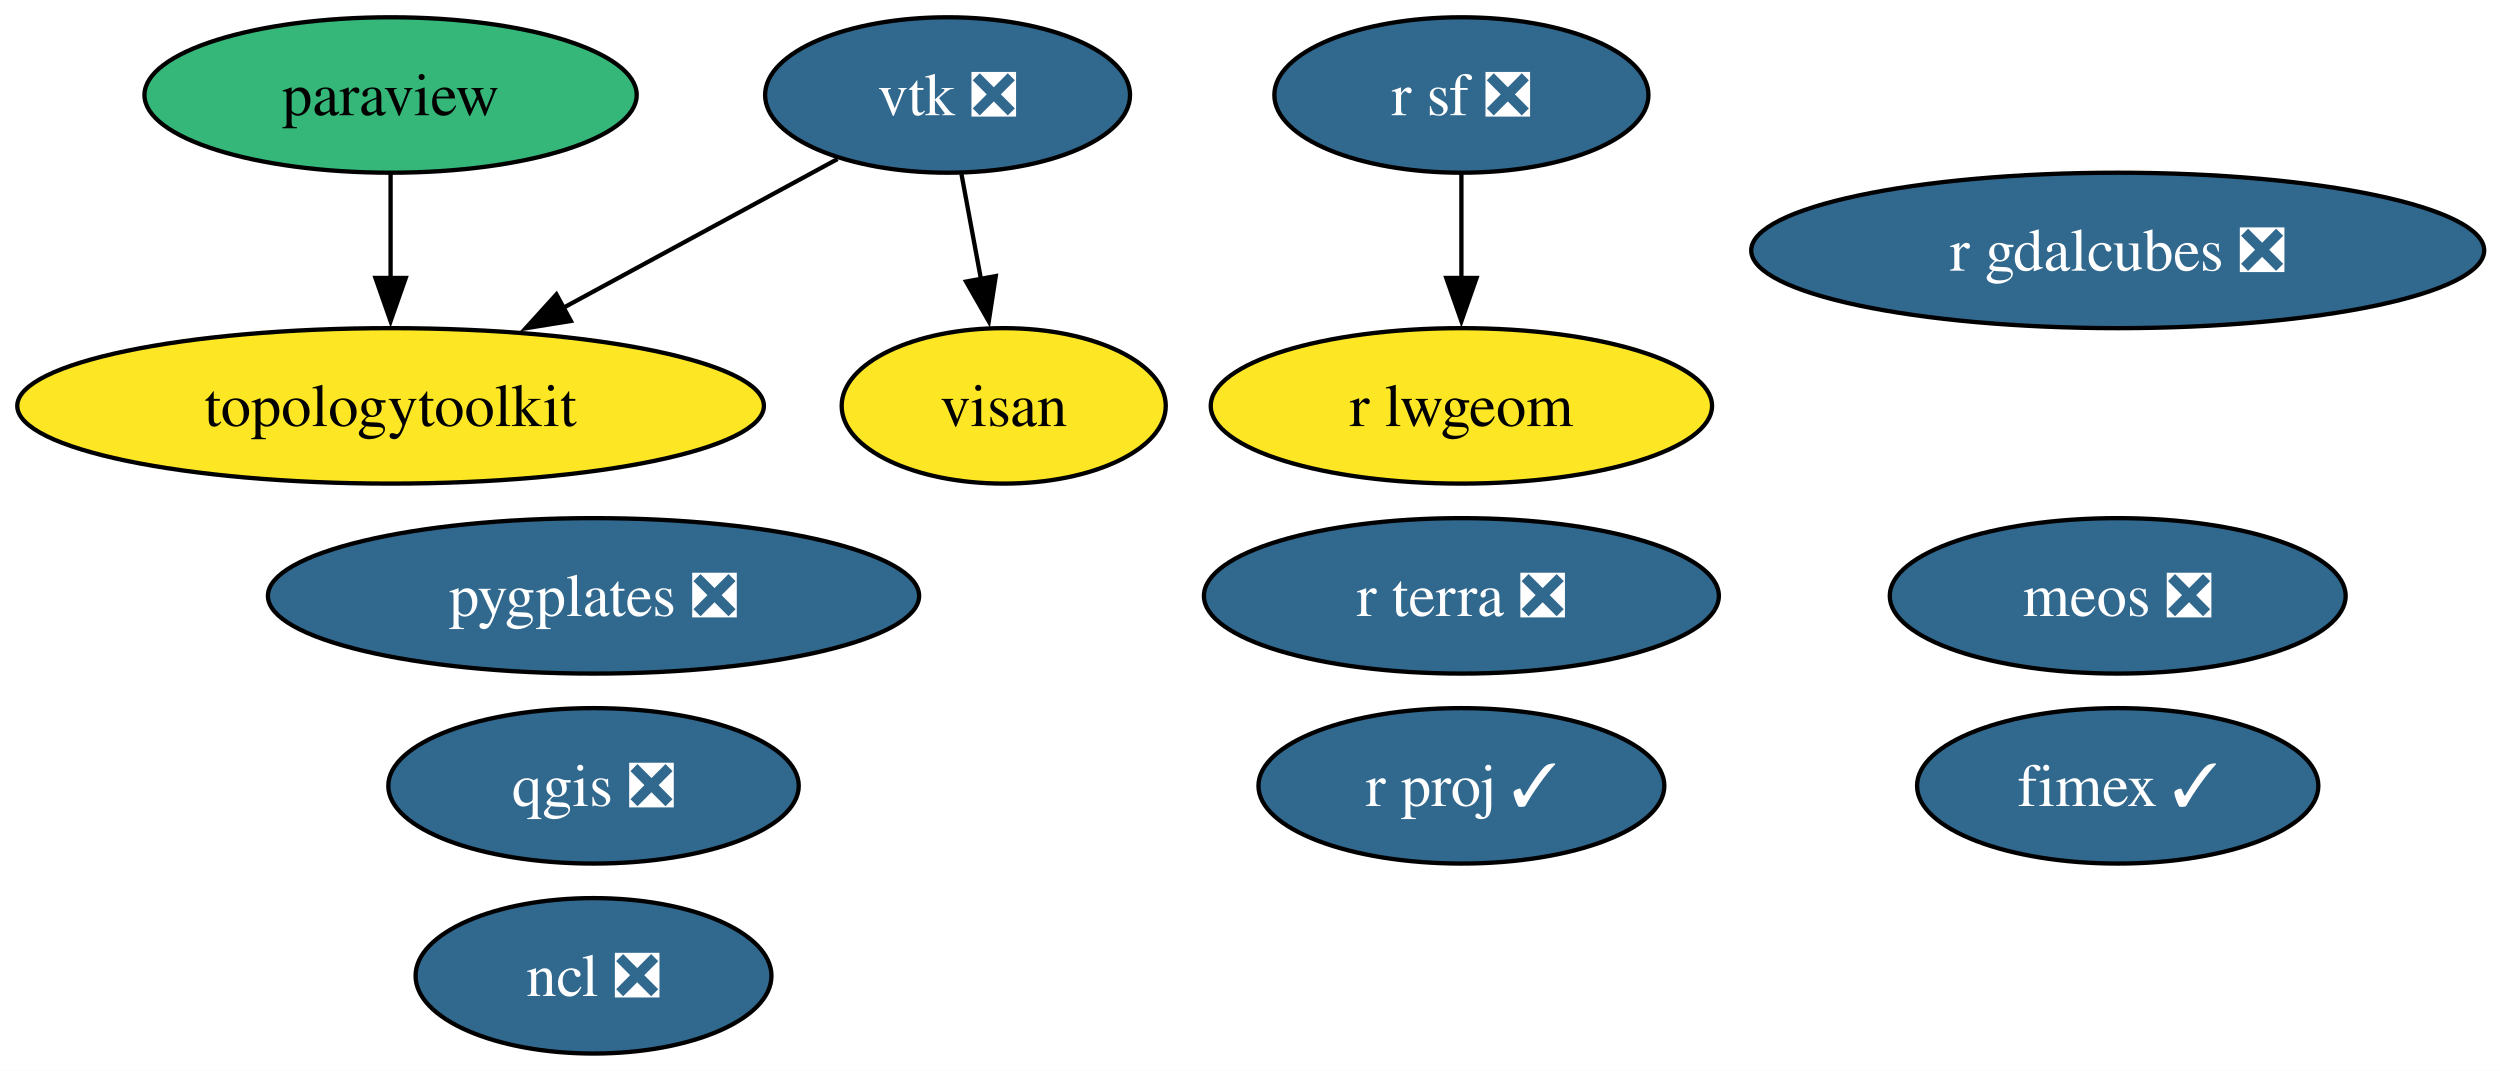
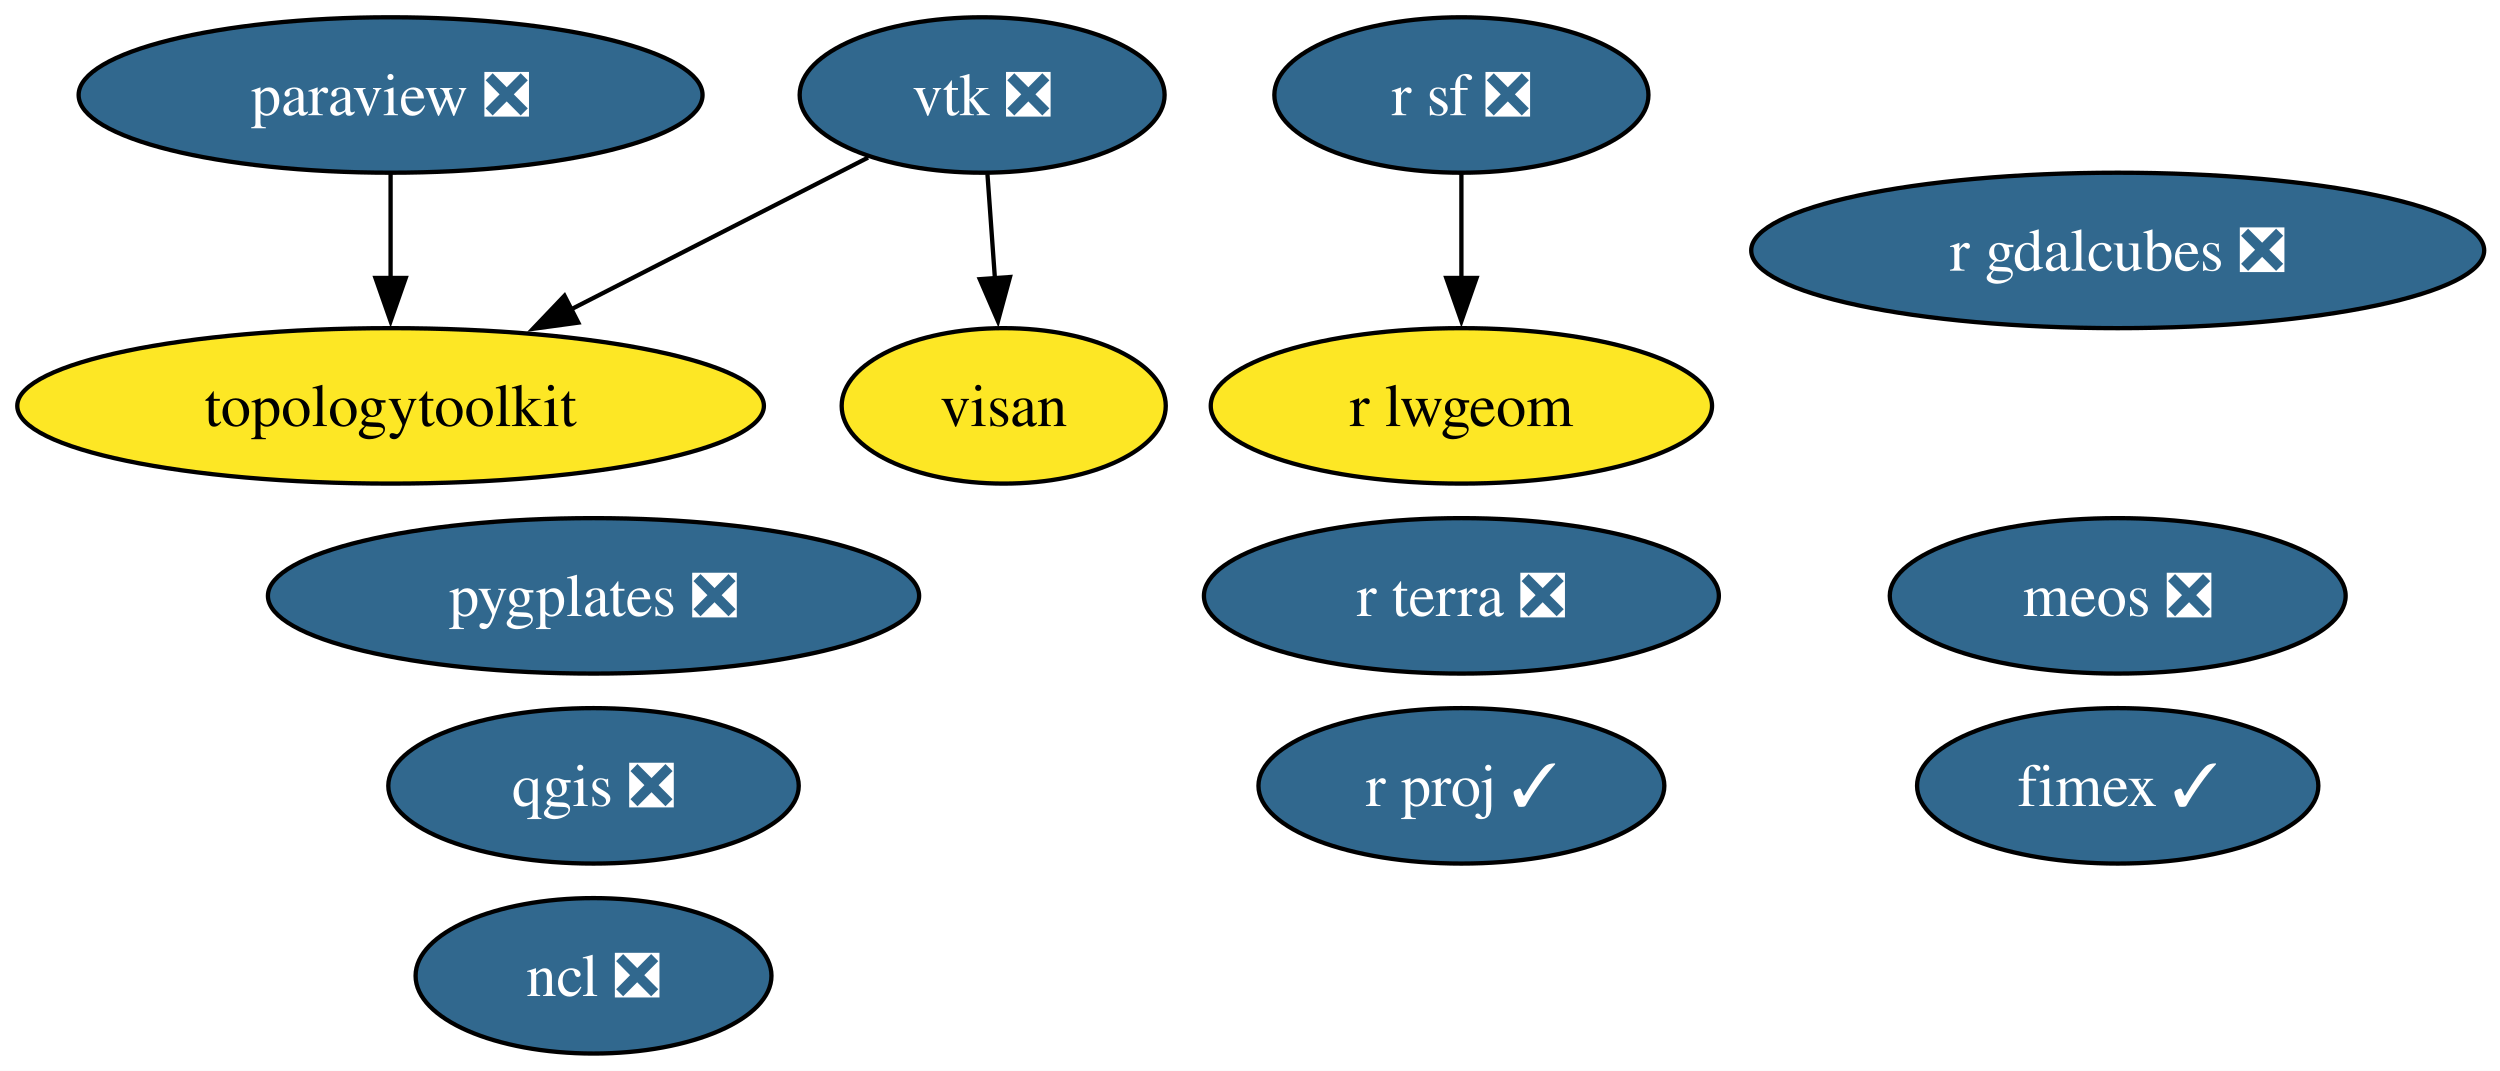
<svg xmlns="http://www.w3.org/2000/svg" xmlns:xlink="http://www.w3.org/1999/xlink" width="579pt" height="248pt" viewBox="0.00 0.00 579.00 248.00">
  <g id="graph0" class="graph" transform="scale(1 1) rotate(0) translate(4 244)">
    <polygon fill="white" stroke="none" points="-4,4 -4,-244 575.34,-244 575.34,4 -4,4" />
    <g id="node1" class="node">
      <g id="a_node1">
        <a xlink:href="https://github.com/conda-forge/ncl-feedstock/pull/166" xlink:title="ncl ❎">
          <ellipse fill="#31688e" stroke="black" cx="133.46" cy="-18" rx="41.21" ry="18" />
          <text xml:space="preserve" text-anchor="middle" x="133.46" y="-13.32" font-family="Times,serif" font-size="14.00" fill="white">ncl ❎</text>
        </a>
      </g>
    </g>
    <g id="node2" class="node">
      <g id="a_node2">
-         <a xlink:href="https://github.com/conda-forge/paraview-feedstock" xlink:title="paraview">
-           <ellipse fill="#35b779" stroke="black" cx="86.46" cy="-222" rx="57" ry="18" />
-           <text xml:space="preserve" text-anchor="middle" x="86.46" y="-217.32" font-family="Times,serif" font-size="14.00">paraview</text>
+         <a xlink:href="https://github.com/conda-forge/paraview-feedstock/pull/301" xlink:title="paraview ❎">
+           <ellipse fill="#31688e" stroke="black" cx="86.46" cy="-222" rx="72.25" ry="18" />
+           <text xml:space="preserve" text-anchor="middle" x="86.46" y="-217.32" font-family="Times,serif" font-size="14.00" fill="white">paraview ❎</text>
        </a>
      </g>
    </g>
    <g id="node7" class="node">
      <g id="a_node7">
        <a xlink:href="https://github.com/conda-forge/topologytoolkit-feedstock" xlink:title="topologytoolkit">
          <ellipse fill="#fde725" stroke="black" cx="86.46" cy="-150" rx="86.46" ry="18" />
          <text xml:space="preserve" text-anchor="middle" x="86.46" y="-145.32" font-family="Times,serif" font-size="14.00">topologytoolkit</text>
        </a>
      </g>
    </g>
    <g id="edge1" class="edge">
      <path fill="none" stroke="black" d="M86.46,-203.7C86.46,-196.41 86.46,-187.73 86.46,-179.54" />
      <polygon fill="black" stroke="black" points="89.96,-179.62 86.46,-169.62 82.96,-179.62 89.96,-179.62" />
    </g>
    <g id="node3" class="node">
      <g id="a_node3">
        <a xlink:href="https://github.com/conda-forge/qgis-feedstock/pull/556" xlink:title="qgis ❎">
          <ellipse fill="#31688e" stroke="black" cx="133.46" cy="-62" rx="47.53" ry="18" />
          <text xml:space="preserve" text-anchor="middle" x="133.46" y="-57.33" font-family="Times,serif" font-size="14.00" fill="white">qgis ❎</text>
        </a>
      </g>
    </g>
    <g id="node4" class="node">
      <g id="a_node4">
        <a xlink:href="https://github.com/conda-forge/r-sf-feedstock/pull/145" xlink:title="r sf ❎">
          <ellipse fill="#31688e" stroke="black" cx="334.46" cy="-222" rx="43.32" ry="18" />
          <text xml:space="preserve" text-anchor="middle" x="334.46" y="-217.32" font-family="Times,serif" font-size="14.00" fill="white">r sf ❎</text>
        </a>
      </g>
    </g>
    <g id="node6" class="node">
      <g id="a_node6">
        <a xlink:href="https://github.com/conda-forge/r-lwgeom-feedstock" xlink:title="r lwgeom">
          <ellipse fill="#fde725" stroke="black" cx="334.46" cy="-150" rx="58.05" ry="18" />
          <text xml:space="preserve" text-anchor="middle" x="334.46" y="-145.32" font-family="Times,serif" font-size="14.00">r lwgeom</text>
        </a>
      </g>
    </g>
    <g id="edge2" class="edge">
      <path fill="none" stroke="black" d="M334.46,-203.7C334.46,-196.41 334.46,-187.73 334.46,-179.54" />
      <polygon fill="black" stroke="black" points="337.96,-179.62 334.46,-169.62 330.96,-179.62 337.96,-179.62" />
    </g>
    <g id="node5" class="node">
      <g id="a_node5">
        <a xlink:href="https://github.com/conda-forge/vtk-feedstock/pull/402" xlink:title="vtk ❎">
-           <ellipse fill="#31688e" stroke="black" cx="215.46" cy="-222" rx="42.26" ry="18" />
-           <text xml:space="preserve" text-anchor="middle" x="215.46" y="-217.32" font-family="Times,serif" font-size="14.00" fill="white">vtk ❎</text>
+           <ellipse fill="#31688e" stroke="black" cx="223.46" cy="-222" rx="42.26" ry="18" />
+           <text xml:space="preserve" text-anchor="middle" x="223.46" y="-217.32" font-family="Times,serif" font-size="14.00" fill="white">vtk ❎</text>
        </a>
      </g>
    </g>
    <g id="edge3" class="edge">
-       <path fill="none" stroke="black" d="M189.97,-207.17C171.88,-197.35 147.23,-183.98 126.52,-172.74" />
-       <polygon fill="black" stroke="black" points="128.21,-169.67 117.75,-167.98 124.87,-175.82 128.21,-169.67" />
+       <path fill="none" stroke="black" d="M197.04,-207.5C177.58,-197.56 150.71,-183.83 128.33,-172.39" />
+       <polygon fill="black" stroke="black" points="129.93,-169.28 119.43,-167.85 126.74,-175.51 129.93,-169.28" />
    </g>
    <g id="node11" class="node">
      <g id="a_node11">
        <a xlink:href="https://github.com/conda-forge/visan-feedstock" xlink:title="visan">
          <ellipse fill="#fde725" stroke="black" cx="228.46" cy="-150" rx="37.53" ry="18" />
          <text xml:space="preserve" text-anchor="middle" x="228.46" y="-145.32" font-family="Times,serif" font-size="14.00">visan</text>
        </a>
      </g>
    </g>
    <g id="edge4" class="edge">
-       <path fill="none" stroke="black" d="M218.67,-203.7C220.04,-196.32 221.67,-187.52 223.21,-179.25" />
-       <polygon fill="black" stroke="black" points="226.62,-180.06 225,-169.59 219.74,-178.79 226.62,-180.06" />
+       <path fill="none" stroke="black" d="M224.69,-203.7C225.21,-196.41 225.83,-187.73 226.42,-179.54" />
+       <polygon fill="black" stroke="black" points="229.91,-179.84 227.13,-169.61 222.92,-179.34 229.91,-179.84" />
    </g>
    <g id="node8" class="node">
      <g id="a_node8">
        <a xlink:href="https://github.com/conda-forge/fimex-feedstock/pull/93" xlink:title="fimex ✓">
          <ellipse fill="#31688e" stroke="black" cx="486.46" cy="-62" rx="46.47" ry="18" />
          <text xml:space="preserve" text-anchor="middle" x="486.46" y="-57.33" font-family="Times,serif" font-size="14.00" fill="white">fimex ✓</text>
        </a>
      </g>
    </g>
    <g id="node9" class="node">
      <g id="a_node9">
        <a xlink:href="https://github.com/conda-forge/r-gdalcubes-feedstock/pull/72" xlink:title="r gdalcubes ❎">
          <ellipse fill="#31688e" stroke="black" cx="486.46" cy="-186" rx="84.88" ry="18" />
          <text xml:space="preserve" text-anchor="middle" x="486.46" y="-181.32" font-family="Times,serif" font-size="14.00" fill="white">r gdalcubes ❎</text>
        </a>
      </g>
    </g>
    <g id="node10" class="node">
      <g id="a_node10">
        <a xlink:href="https://github.com/conda-forge/r-terra-feedstock/pull/126" xlink:title="r terra ❎">
          <ellipse fill="#31688e" stroke="black" cx="334.46" cy="-106" rx="59.63" ry="18" />
          <text xml:space="preserve" text-anchor="middle" x="334.46" y="-101.33" font-family="Times,serif" font-size="14.00" fill="white">r terra ❎</text>
        </a>
      </g>
    </g>
    <g id="node12" class="node">
      <g id="a_node12">
        <a xlink:href="https://github.com/conda-forge/r-proj-feedstock/pull/14" xlink:title="r proj ✓">
          <ellipse fill="#31688e" stroke="black" cx="334.46" cy="-62" rx="47" ry="18" />
          <text xml:space="preserve" text-anchor="middle" x="334.46" y="-57.33" font-family="Times,serif" font-size="14.00" fill="white">r proj ✓</text>
        </a>
      </g>
    </g>
    <g id="node13" class="node">
      <g id="a_node13">
        <a xlink:href="https://github.com/conda-forge/pygplates-feedstock/pull/43" xlink:title="pygplates ❎">
          <ellipse fill="#31688e" stroke="black" cx="133.46" cy="-106" rx="75.41" ry="18" />
          <text xml:space="preserve" text-anchor="middle" x="133.46" y="-101.33" font-family="Times,serif" font-size="14.00" fill="white">pygplates ❎</text>
        </a>
      </g>
    </g>
    <g id="node14" class="node">
      <g id="a_node14">
        <a xlink:href="https://github.com/conda-forge/meos-feedstock/pull/15" xlink:title="meos ❎">
          <ellipse fill="#31688e" stroke="black" cx="486.46" cy="-106" rx="52.79" ry="18" />
          <text xml:space="preserve" text-anchor="middle" x="486.46" y="-101.33" font-family="Times,serif" font-size="14.00" fill="white">meos ❎</text>
        </a>
      </g>
    </g>
  </g>
</svg>
